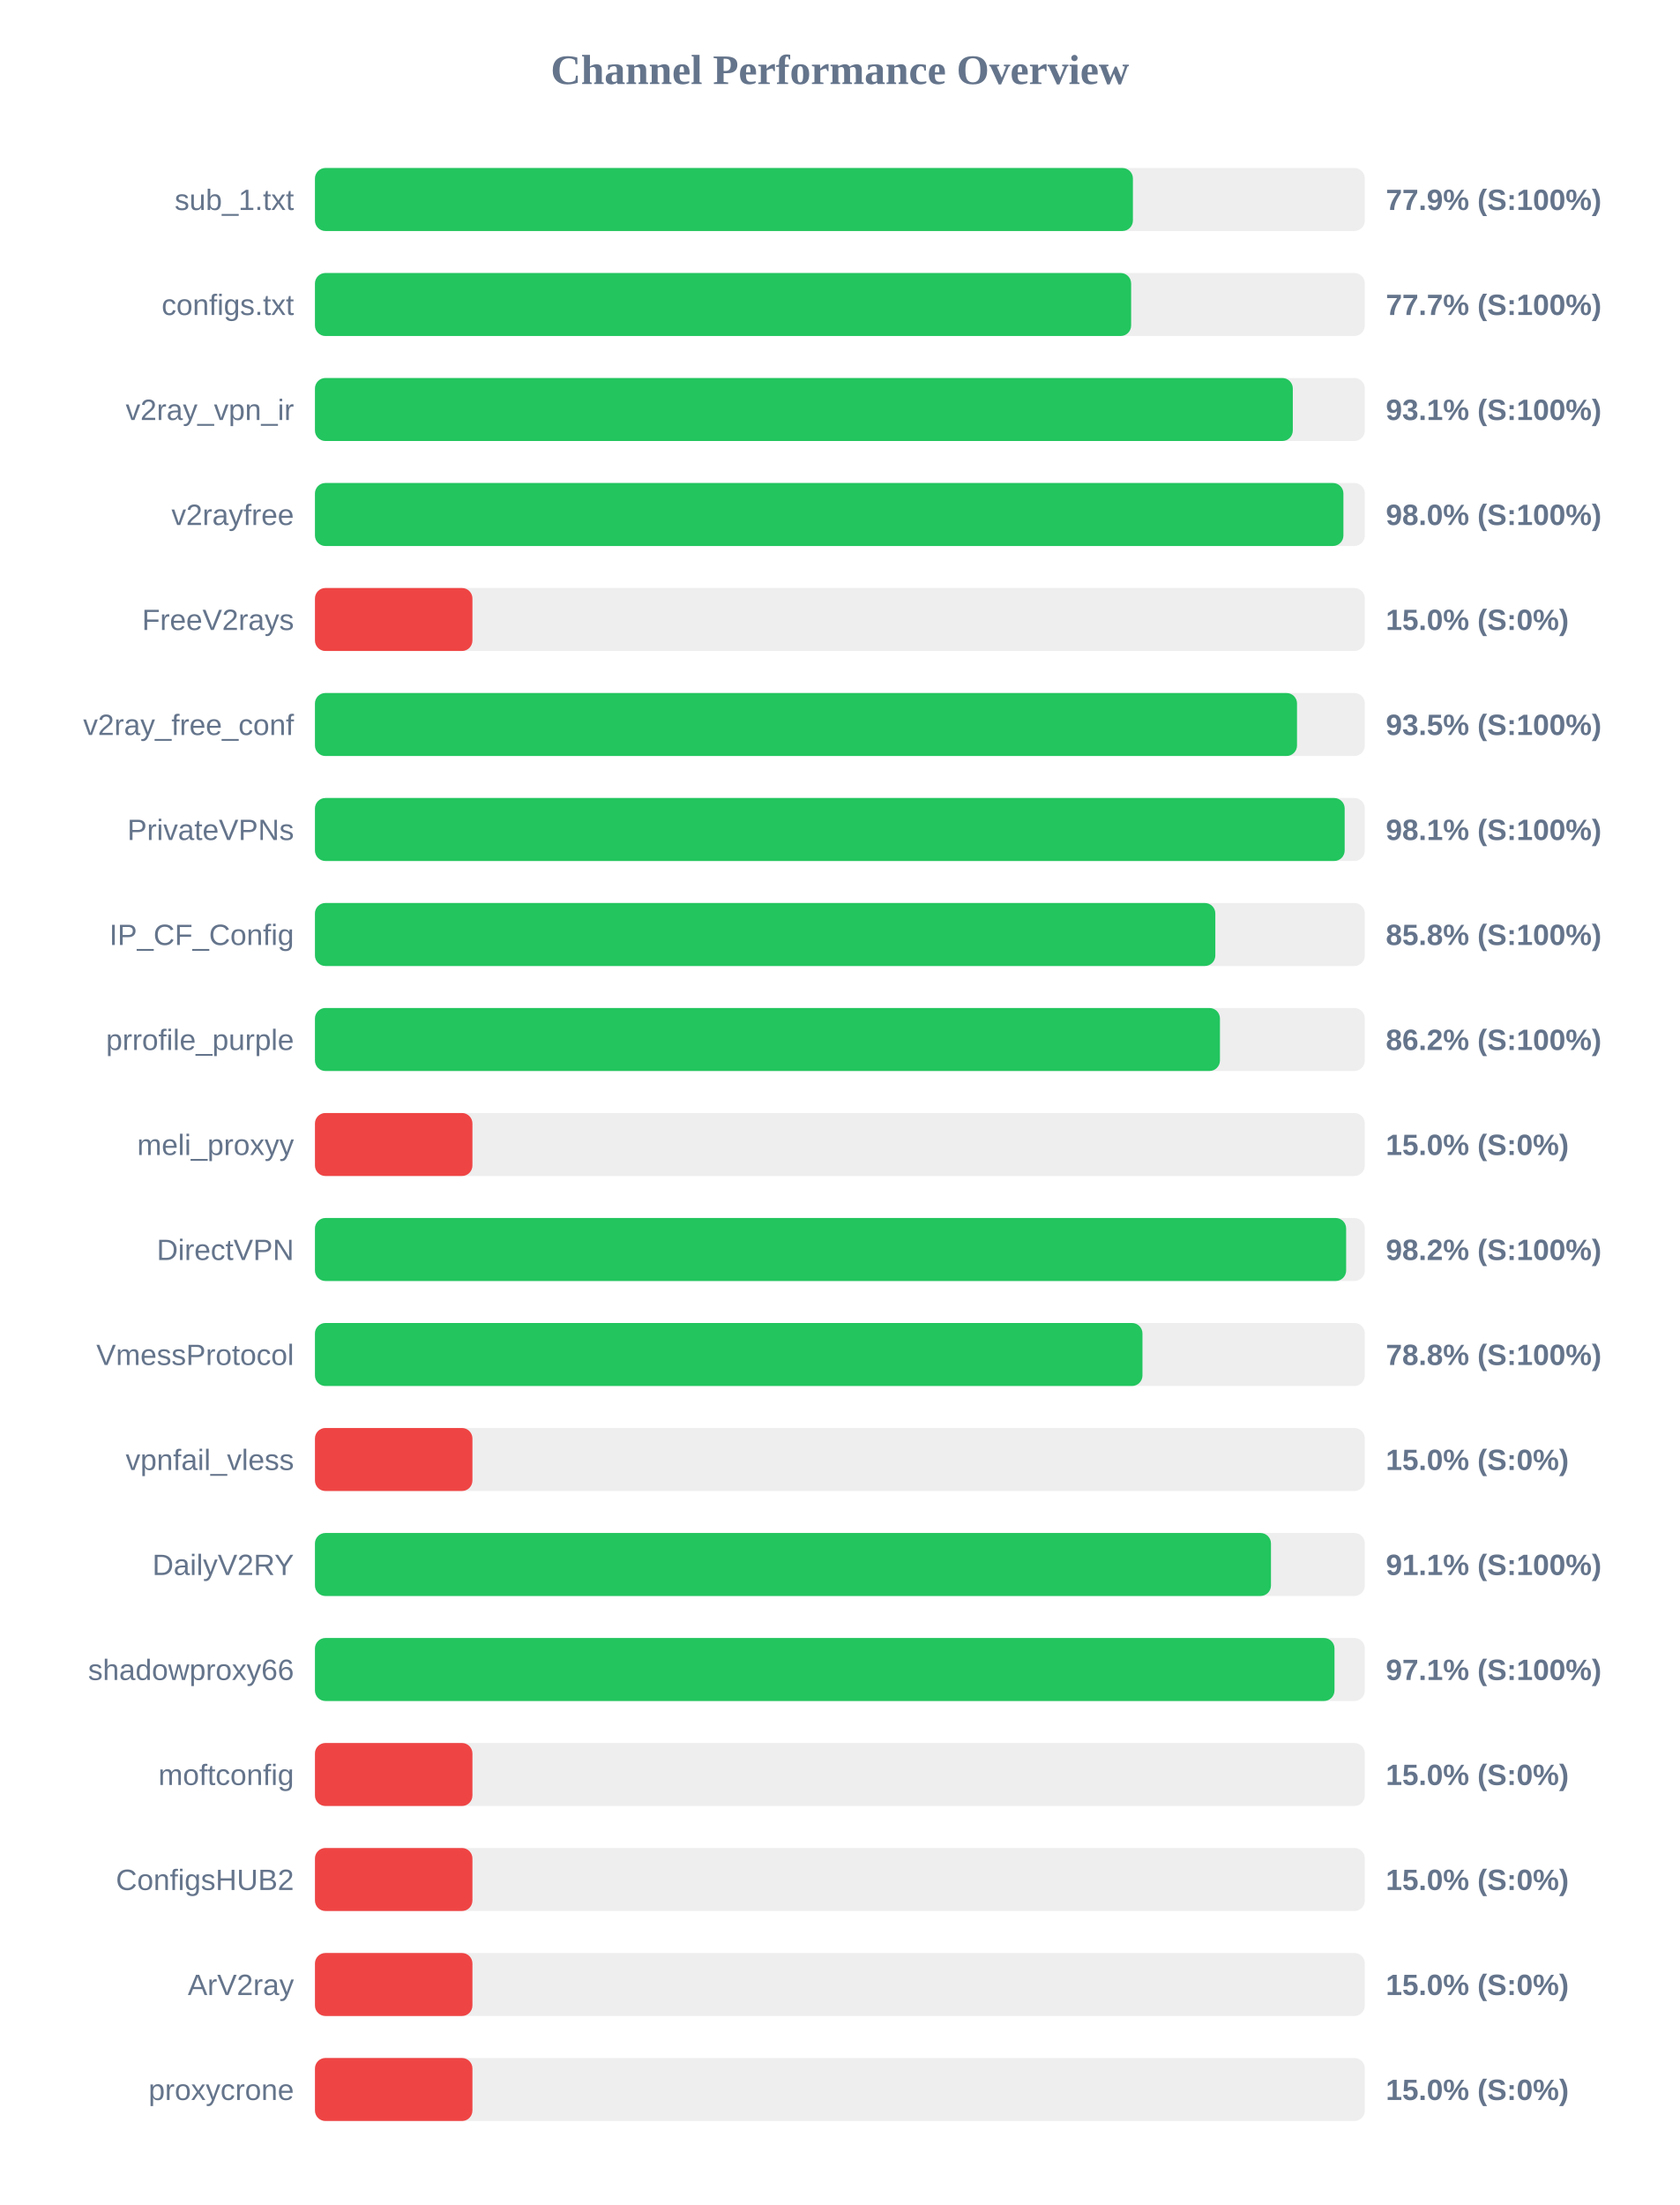
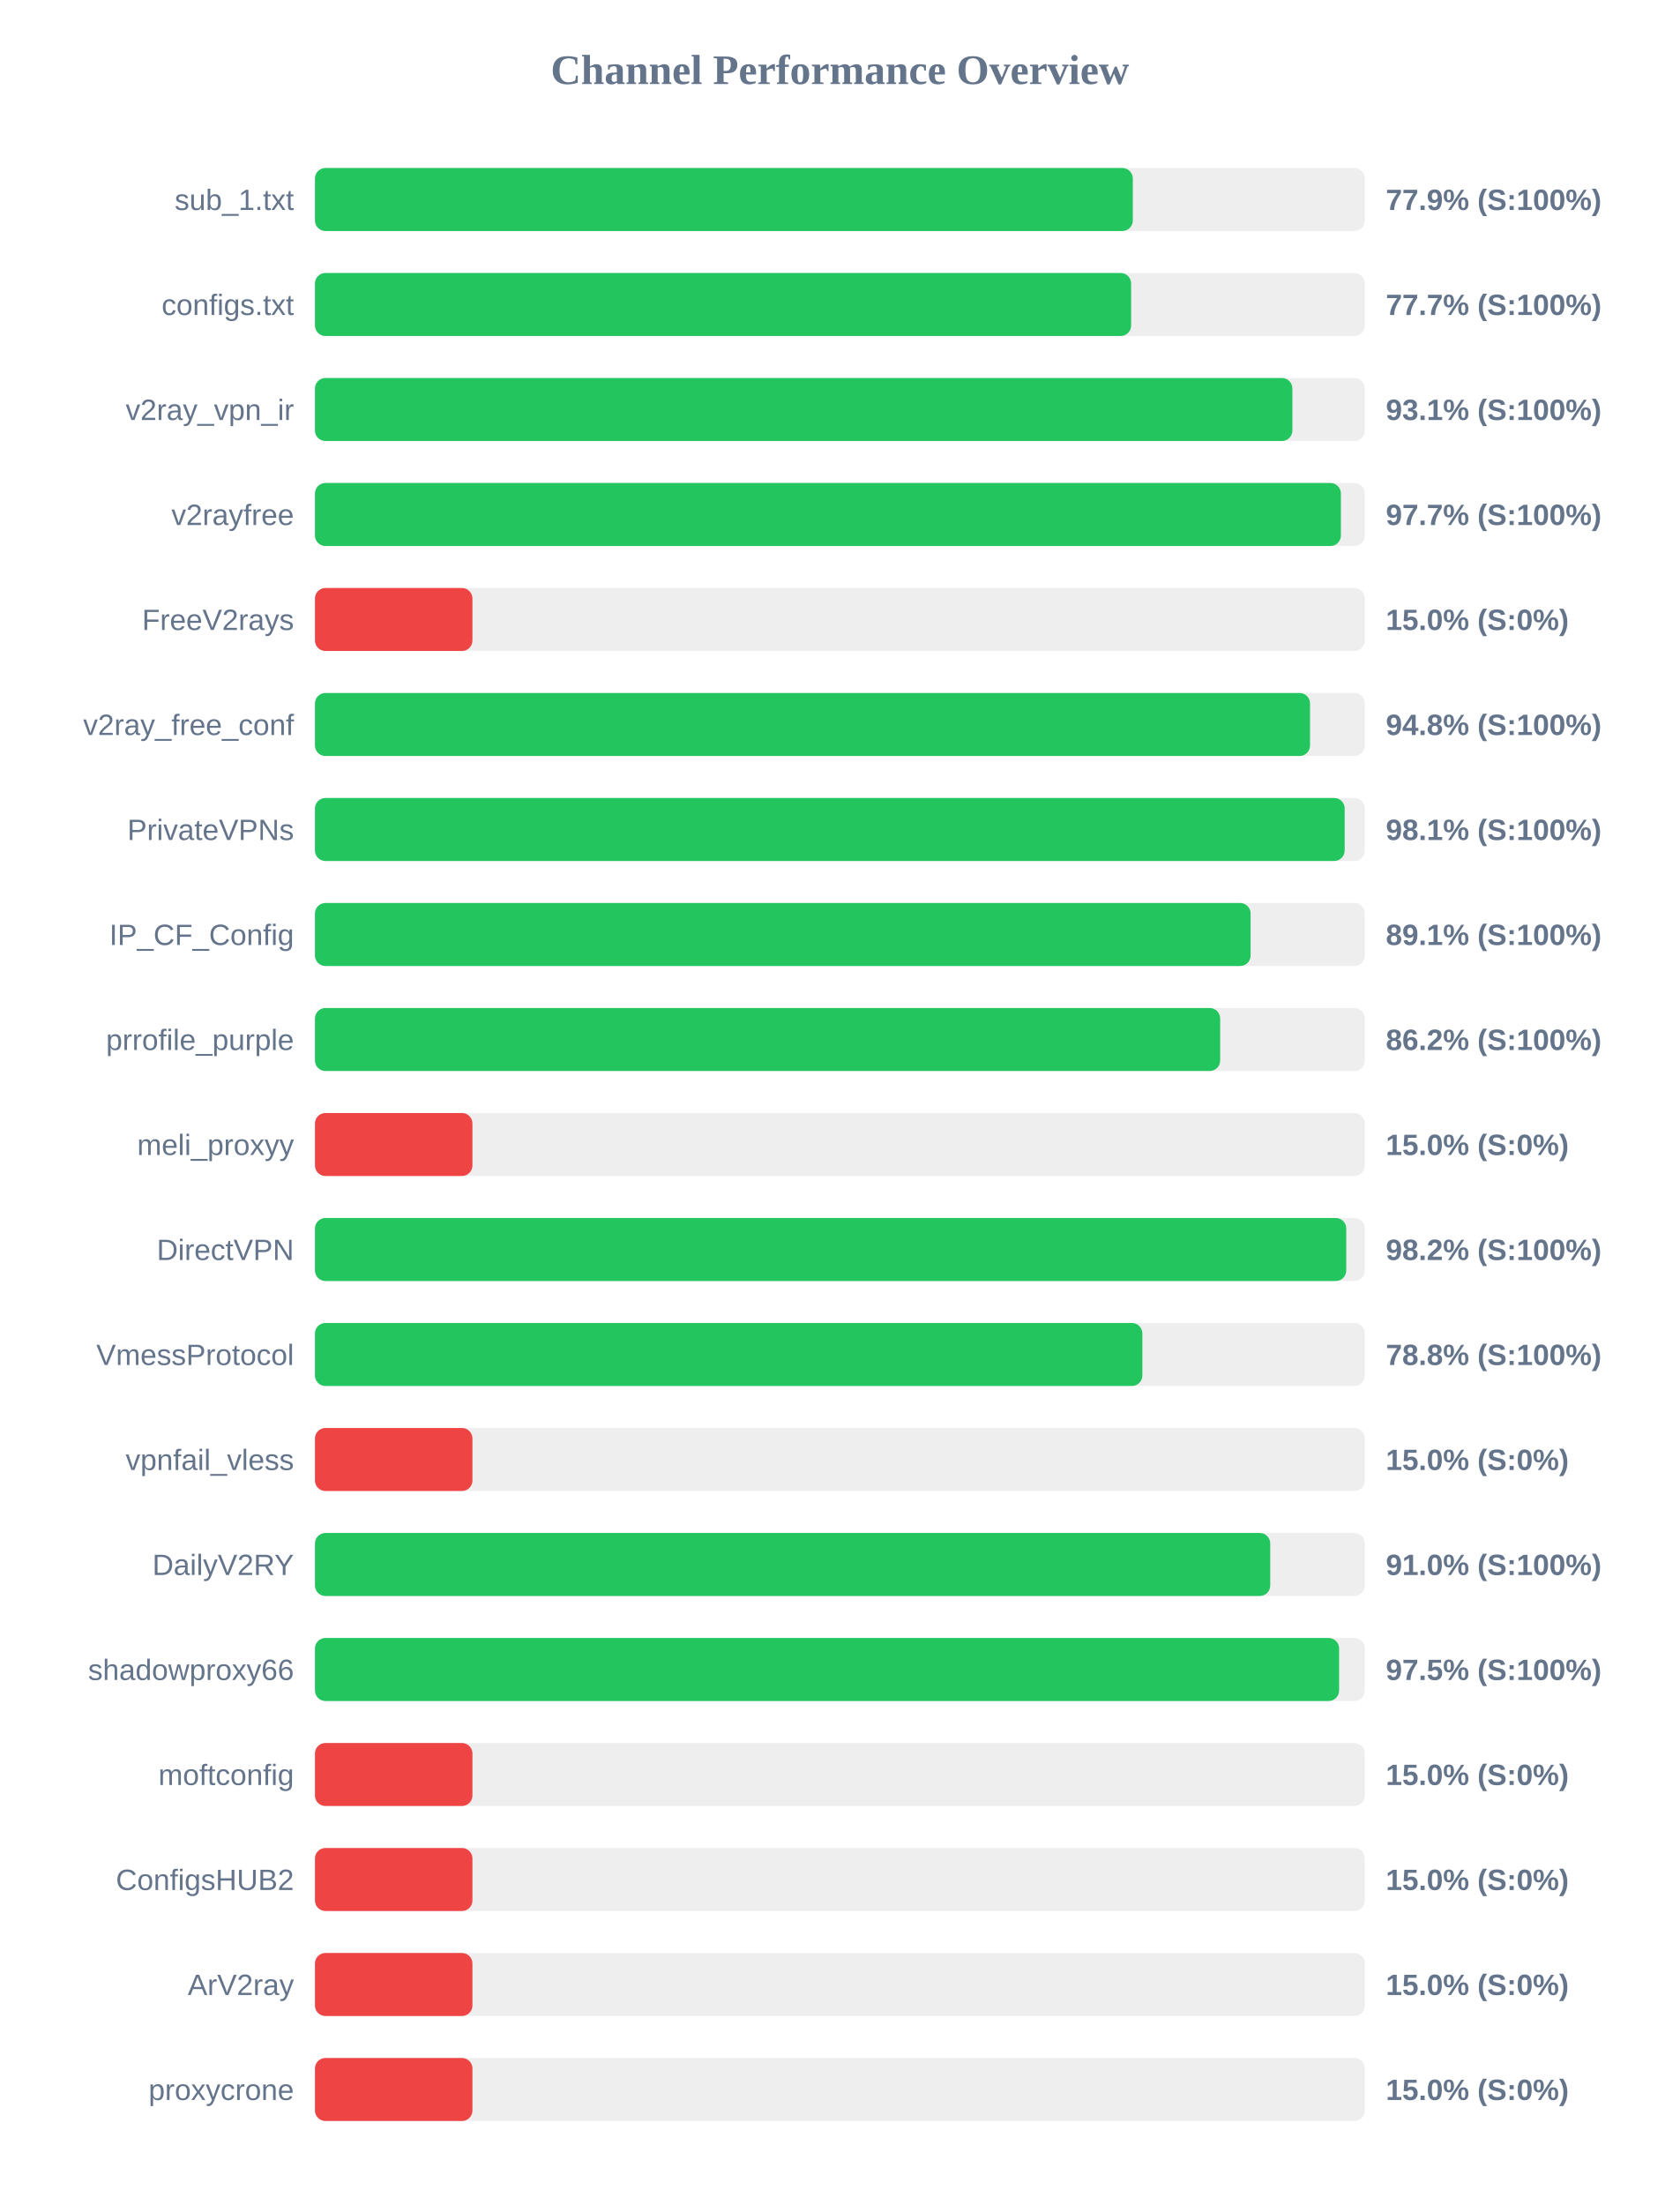
<svg xmlns="http://www.w3.org/2000/svg" width="800" height="1050" version="1.1">
  <style>
        .row { font: 14px Arial; fill: #64748b; }
        .score { font: bold 14px Arial; fill: #64748b; }
    </style>
  <text x="400" y="40" text-anchor="middle" font-size="20px" font-weight="bold" fill="#64748b">Channel Performance Overview</text>
  <rect x="150" y="80" width="500" height="30" fill="#eee" rx="5" />
-   <rect x="150" y="80" width="389.55" height="30" fill="#22c55e" rx="5" />
+   <rect x="150" y="80" width="389.5" height="30" fill="#22c55e" rx="5" />
  <text x="140" y="100" text-anchor="end" class="row">sub_1.txt</text>
  <text x="660" y="100" text-anchor="start" class="score">77.9% (S:100%)</text>
  <rect x="150" y="130" width="500" height="30" fill="#eee" rx="5" />
  <rect x="150" y="130" width="388.7" height="30" fill="#22c55e" rx="5" />
  <text x="140" y="150" text-anchor="end" class="row">configs.txt</text>
  <text x="660" y="150" text-anchor="start" class="score">77.7% (S:100%)</text>
  <rect x="150" y="180" width="500" height="30" fill="#eee" rx="5" />
-   <rect x="150" y="180" width="465.7" height="30" fill="#22c55e" rx="5" />
+   <rect x="150" y="180" width="465.5" height="30" fill="#22c55e" rx="5" />
  <text x="140" y="200" text-anchor="end" class="row">v2ray_vpn_ir</text>
  <text x="660" y="200" text-anchor="start" class="score">93.1% (S:100%)</text>
  <rect x="150" y="230" width="500" height="30" fill="#eee" rx="5" />
-   <rect x="150" y="230" width="489.8" height="30" fill="#22c55e" rx="5" />
+   <rect x="150" y="230" width="488.6" height="30" fill="#22c55e" rx="5" />
  <text x="140" y="250" text-anchor="end" class="row">v2rayfree</text>
-   <text x="660" y="250" text-anchor="start" class="score">98.0% (S:100%)</text>
+   <text x="660" y="250" text-anchor="start" class="score">97.7% (S:100%)</text>
  <rect x="150" y="280" width="500" height="30" fill="#eee" rx="5" />
  <rect x="150" y="280" width="75.0" height="30" fill="#ef4444" rx="5" />
  <text x="140" y="300" text-anchor="end" class="row">FreeV2rays</text>
  <text x="660" y="300" text-anchor="start" class="score">15.0% (S:0%)</text>
  <rect x="150" y="330" width="500" height="30" fill="#eee" rx="5" />
-   <rect x="150" y="330" width="467.7" height="30" fill="#22c55e" rx="5" />
+   <rect x="150" y="330" width="473.9" height="30" fill="#22c55e" rx="5" />
  <text x="140" y="350" text-anchor="end" class="row">v2ray_free_conf</text>
-   <text x="660" y="350" text-anchor="start" class="score">93.5% (S:100%)</text>
+   <text x="660" y="350" text-anchor="start" class="score">94.8% (S:100%)</text>
  <rect x="150" y="380" width="500" height="30" fill="#eee" rx="5" />
  <rect x="150" y="380" width="490.4" height="30" fill="#22c55e" rx="5" />
  <text x="140" y="400" text-anchor="end" class="row">PrivateVPNs</text>
  <text x="660" y="400" text-anchor="start" class="score">98.1% (S:100%)</text>
  <rect x="150" y="430" width="500" height="30" fill="#eee" rx="5" />
-   <rect x="150" y="430" width="428.8" height="30" fill="#22c55e" rx="5" />
+   <rect x="150" y="430" width="445.6" height="30" fill="#22c55e" rx="5" />
  <text x="140" y="450" text-anchor="end" class="row">IP_CF_Config</text>
-   <text x="660" y="450" text-anchor="start" class="score">85.8% (S:100%)</text>
+   <text x="660" y="450" text-anchor="start" class="score">89.1% (S:100%)</text>
  <rect x="150" y="480" width="500" height="30" fill="#eee" rx="5" />
-   <rect x="150" y="480" width="431.0" height="30" fill="#22c55e" rx="5" />
+   <rect x="150" y="480" width="431.1" height="30" fill="#22c55e" rx="5" />
  <text x="140" y="500" text-anchor="end" class="row">prrofile_purple</text>
  <text x="660" y="500" text-anchor="start" class="score">86.2% (S:100%)</text>
  <rect x="150" y="530" width="500" height="30" fill="#eee" rx="5" />
  <rect x="150" y="530" width="75.0" height="30" fill="#ef4444" rx="5" />
  <text x="140" y="550" text-anchor="end" class="row">meli_proxyy</text>
  <text x="660" y="550" text-anchor="start" class="score">15.0% (S:0%)</text>
  <rect x="150" y="580" width="500" height="30" fill="#eee" rx="5" />
-   <rect x="150" y="580" width="491.1" height="30" fill="#22c55e" rx="5" />
+   <rect x="150" y="580" width="491.15" height="30" fill="#22c55e" rx="5" />
  <text x="140" y="600" text-anchor="end" class="row">DirectVPN</text>
  <text x="660" y="600" text-anchor="start" class="score">98.2% (S:100%)</text>
  <rect x="150" y="630" width="500" height="30" fill="#eee" rx="5" />
-   <rect x="150" y="630" width="394.1" height="30" fill="#22c55e" rx="5" />
+   <rect x="150" y="630" width="394.05" height="30" fill="#22c55e" rx="5" />
  <text x="140" y="650" text-anchor="end" class="row">VmessProtocol</text>
  <text x="660" y="650" text-anchor="start" class="score">78.8% (S:100%)</text>
  <rect x="150" y="680" width="500" height="30" fill="#eee" rx="5" />
  <rect x="150" y="680" width="75.0" height="30" fill="#ef4444" rx="5" />
  <text x="140" y="700" text-anchor="end" class="row">vpnfail_vless</text>
  <text x="660" y="700" text-anchor="start" class="score">15.0% (S:0%)</text>
  <rect x="150" y="730" width="500" height="30" fill="#eee" rx="5" />
-   <rect x="150" y="730" width="455.3" height="30" fill="#22c55e" rx="5" />
+   <rect x="150" y="730" width="454.95" height="30" fill="#22c55e" rx="5" />
  <text x="140" y="750" text-anchor="end" class="row">DailyV2RY</text>
-   <text x="660" y="750" text-anchor="start" class="score">91.1% (S:100%)</text>
+   <text x="660" y="750" text-anchor="start" class="score">91.0% (S:100%)</text>
  <rect x="150" y="780" width="500" height="30" fill="#eee" rx="5" />
-   <rect x="150" y="780" width="485.55" height="30" fill="#22c55e" rx="5" />
+   <rect x="150" y="780" width="487.75" height="30" fill="#22c55e" rx="5" />
  <text x="140" y="800" text-anchor="end" class="row">shadowproxy66</text>
-   <text x="660" y="800" text-anchor="start" class="score">97.1% (S:100%)</text>
+   <text x="660" y="800" text-anchor="start" class="score">97.5% (S:100%)</text>
  <rect x="150" y="830" width="500" height="30" fill="#eee" rx="5" />
  <rect x="150" y="830" width="75.0" height="30" fill="#ef4444" rx="5" />
  <text x="140" y="850" text-anchor="end" class="row">moftconfig</text>
  <text x="660" y="850" text-anchor="start" class="score">15.0% (S:0%)</text>
  <rect x="150" y="880" width="500" height="30" fill="#eee" rx="5" />
  <rect x="150" y="880" width="75.0" height="30" fill="#ef4444" rx="5" />
  <text x="140" y="900" text-anchor="end" class="row">ConfigsHUB2</text>
  <text x="660" y="900" text-anchor="start" class="score">15.0% (S:0%)</text>
  <rect x="150" y="930" width="500" height="30" fill="#eee" rx="5" />
  <rect x="150" y="930" width="75.0" height="30" fill="#ef4444" rx="5" />
  <text x="140" y="950" text-anchor="end" class="row">ArV2ray</text>
  <text x="660" y="950" text-anchor="start" class="score">15.0% (S:0%)</text>
  <rect x="150" y="980" width="500" height="30" fill="#eee" rx="5" />
  <rect x="150" y="980" width="75.0" height="30" fill="#ef4444" rx="5" />
  <text x="140" y="1000" text-anchor="end" class="row">proxycrone</text>
  <text x="660" y="1000" text-anchor="start" class="score">15.0% (S:0%)</text>
</svg>
